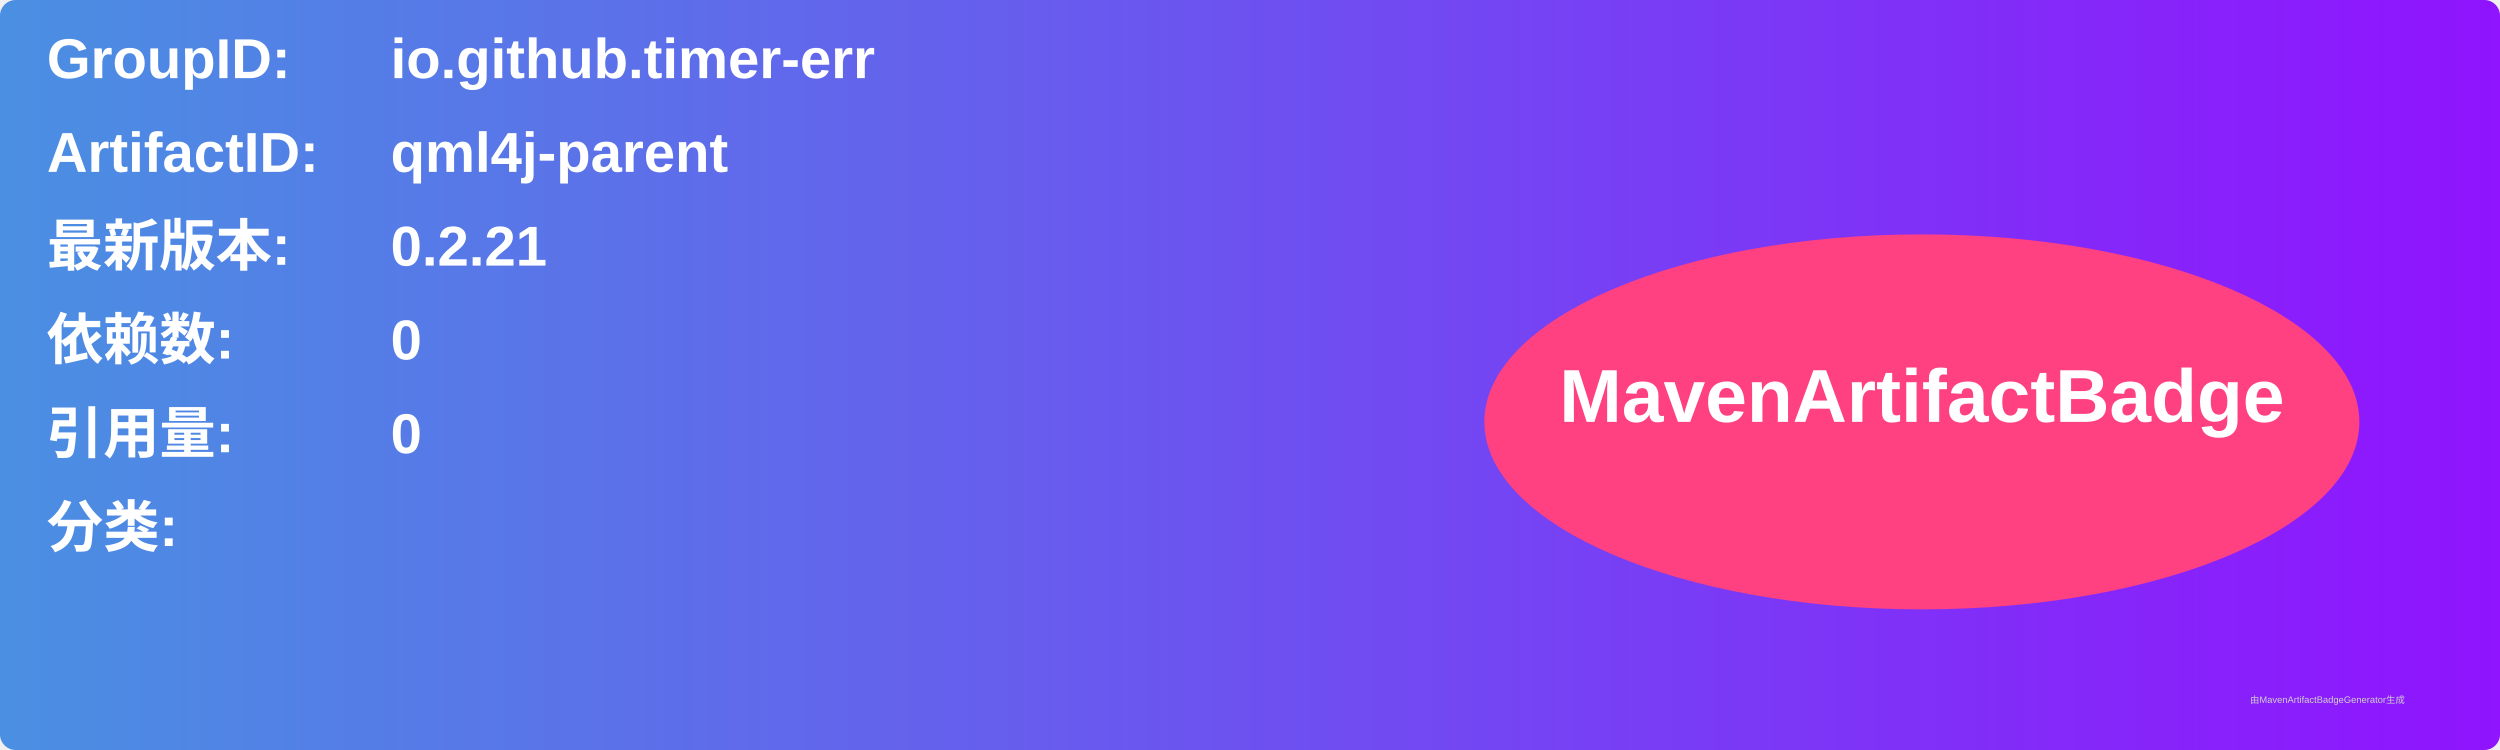
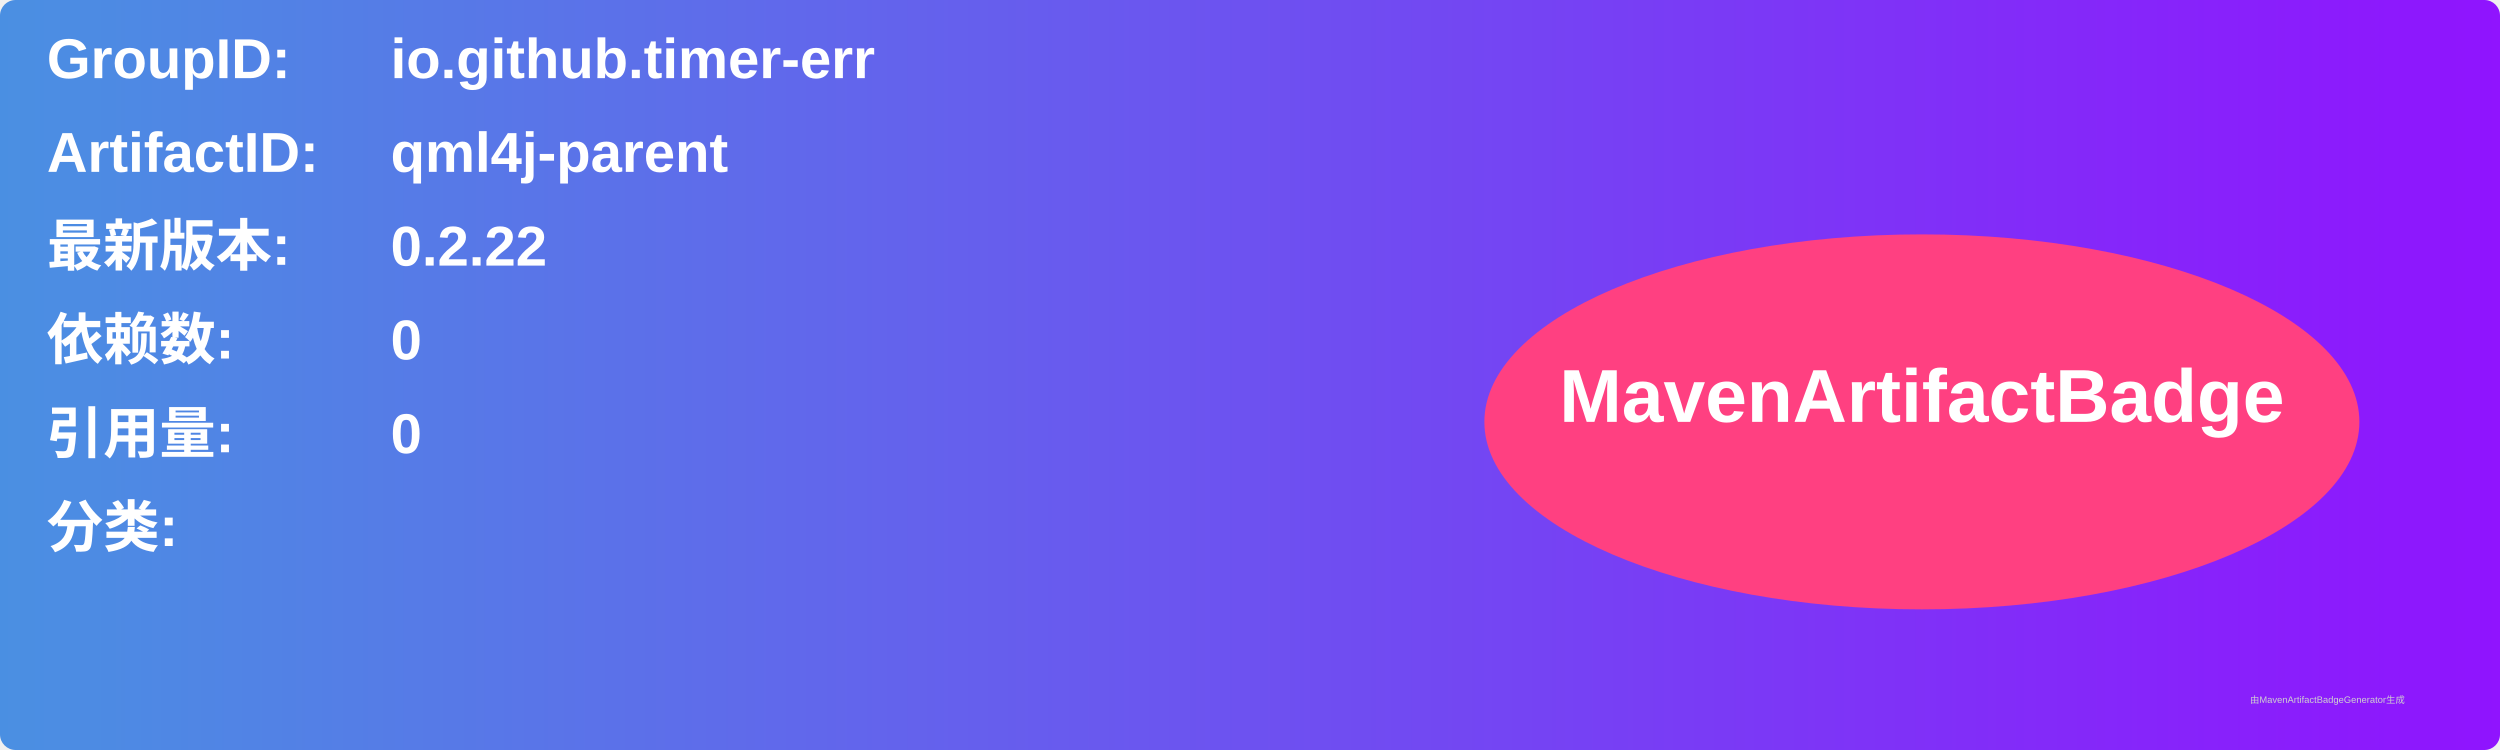
<svg xmlns="http://www.w3.org/2000/svg" width="800" height="240" viewBox="0 0 800 240">
  <linearGradient id="grad" x1="0%" y1="0%" x2="100%" y2="0%">
    <stop offset="0%" stop-color="#4a90e2" />
    <stop offset="100%" stop-color="#9013fe" />
  </linearGradient>
  <rect width="100%" height="100%" rx="5" ry="5" fill="url(#grad)" />
  <g transform="translate(15, 15)">
    <text x="0" y="10" font-family="Arial" font-size="18" fill="white" font-weight="bold" width="260">GroupID:</text>
    <text x="110" y="10" font-family="Arial" font-size="18" fill="white" font-weight="bold" width="460">io.github.timer-err</text>
    <text x="0" y="40" font-family="Arial" font-size="18" fill="white" font-weight="bold" width="260">ArtifactID:</text>
    <text x="110" y="40" font-family="Arial" font-size="18" fill="white" font-weight="bold" width="460">qml4j-parent</text>
    <text x="0" y="70" font-family="Arial" font-size="18" fill="white" font-weight="bold">最新版本:</text>
    <text x="110" y="70" font-family="Arial" font-size="18" fill="white" font-weight="bold">
-       <tspan font-weight="bold">0.2.21</tspan>
+       <tspan font-weight="bold">0.2.22</tspan>
    </text>
    <text x="0" y="100" font-family="Arial" font-size="18" fill="white" font-weight="bold">依赖数: </text>
    <text x="110" y="100" font-family="Arial" font-size="18" fill="white">
      <tspan font-weight="bold">0</tspan>
    </text>
    <text x="0" y="130" font-family="Arial" font-size="18" fill="white" font-weight="bold">引用量: </text>
    <text x="110" y="130" font-family="Arial" font-size="18" fill="white">
      <tspan font-weight="bold">0</tspan>
    </text>
    <text x="0" y="160" font-family="Arial" font-size="18" fill="white" font-weight="bold">分类:</text>
    <text x="10" y="190" font-family="Arial" font-size="10" fill="white">
      <tspan font-weight="bold" />
    </text>
    <ellipse cx="600" cy="120" rx="140" ry="60" fill="#ff4081" />
    <text x="600" y="120" text-anchor="middle" font-family="Arial" font-size="24" fill="white" font-weight="bold">MavenArtifactBadge</text>
  </g>
  <text x="720" y="225" font-family="Arial" font-size="3" fill="#d0d0d0">由MavenArtifactBadgeGenerator生成</text>
</svg>
